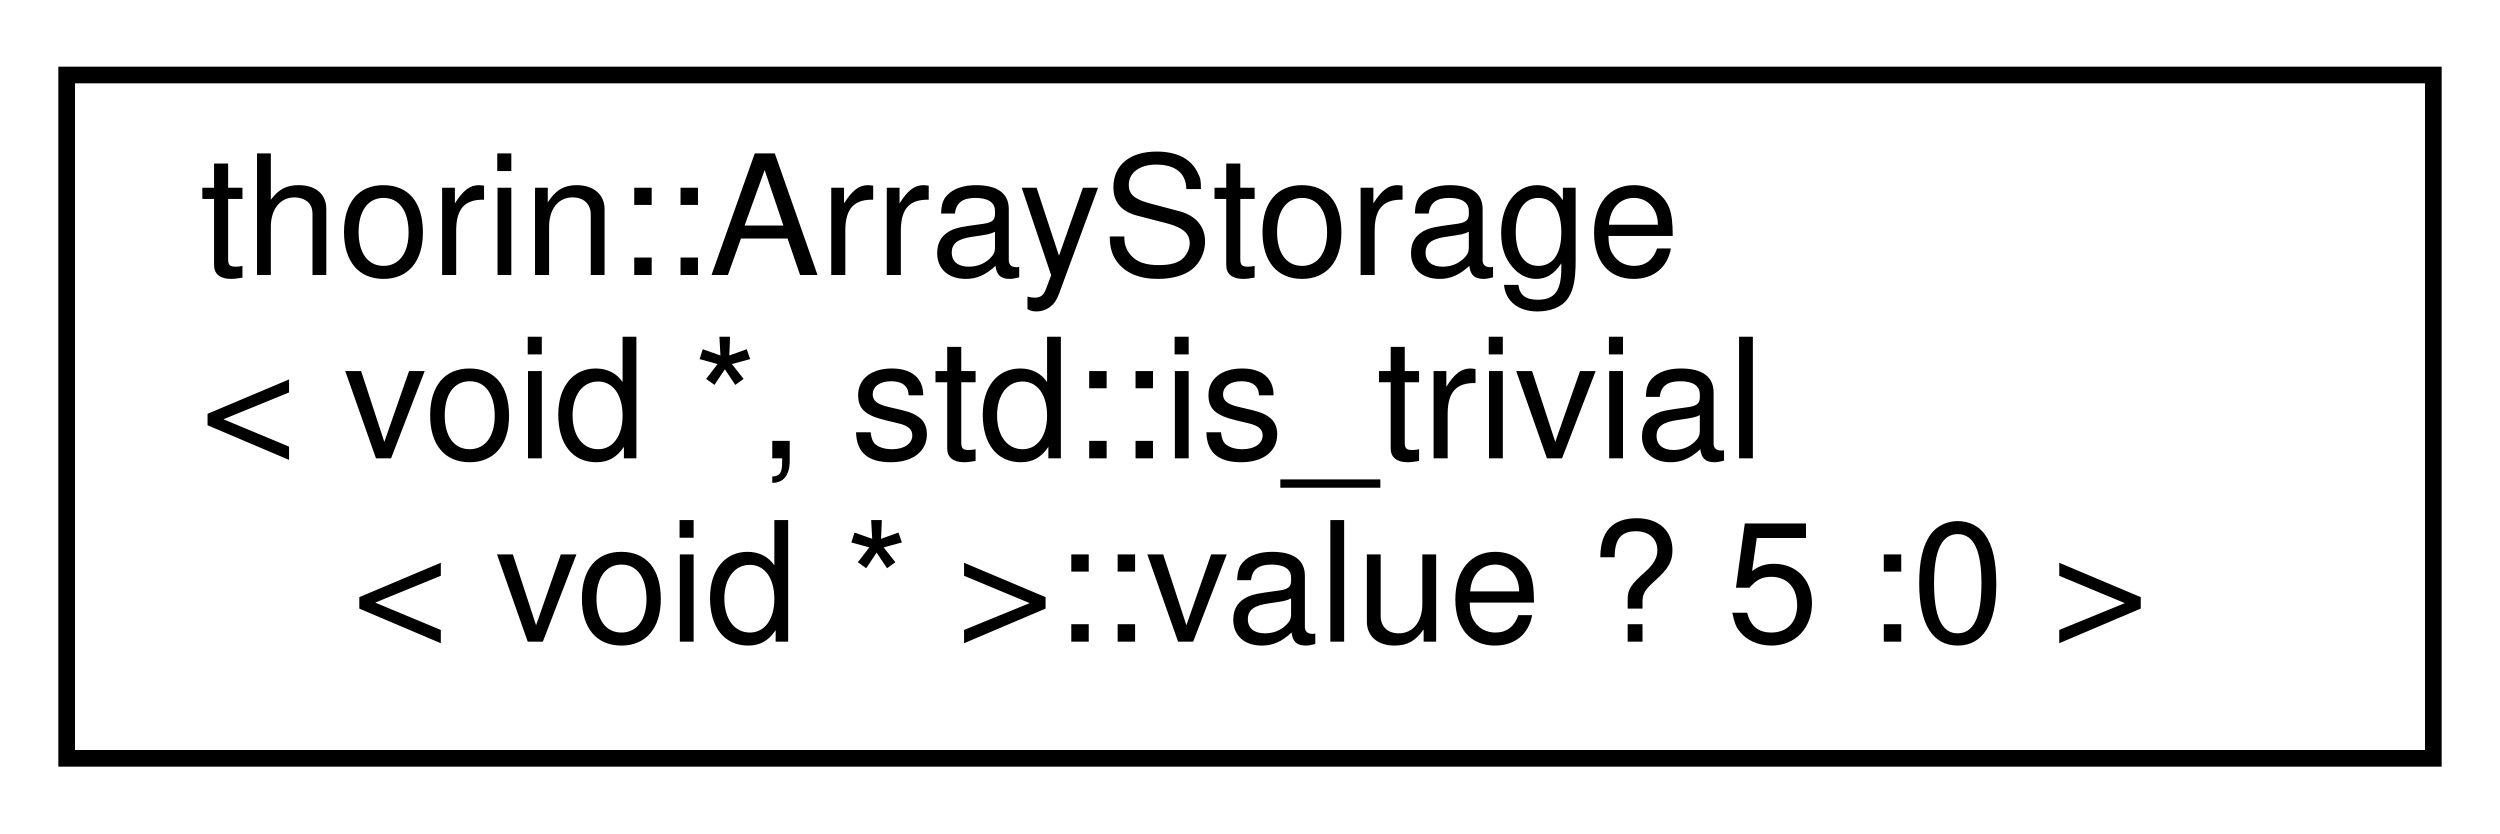
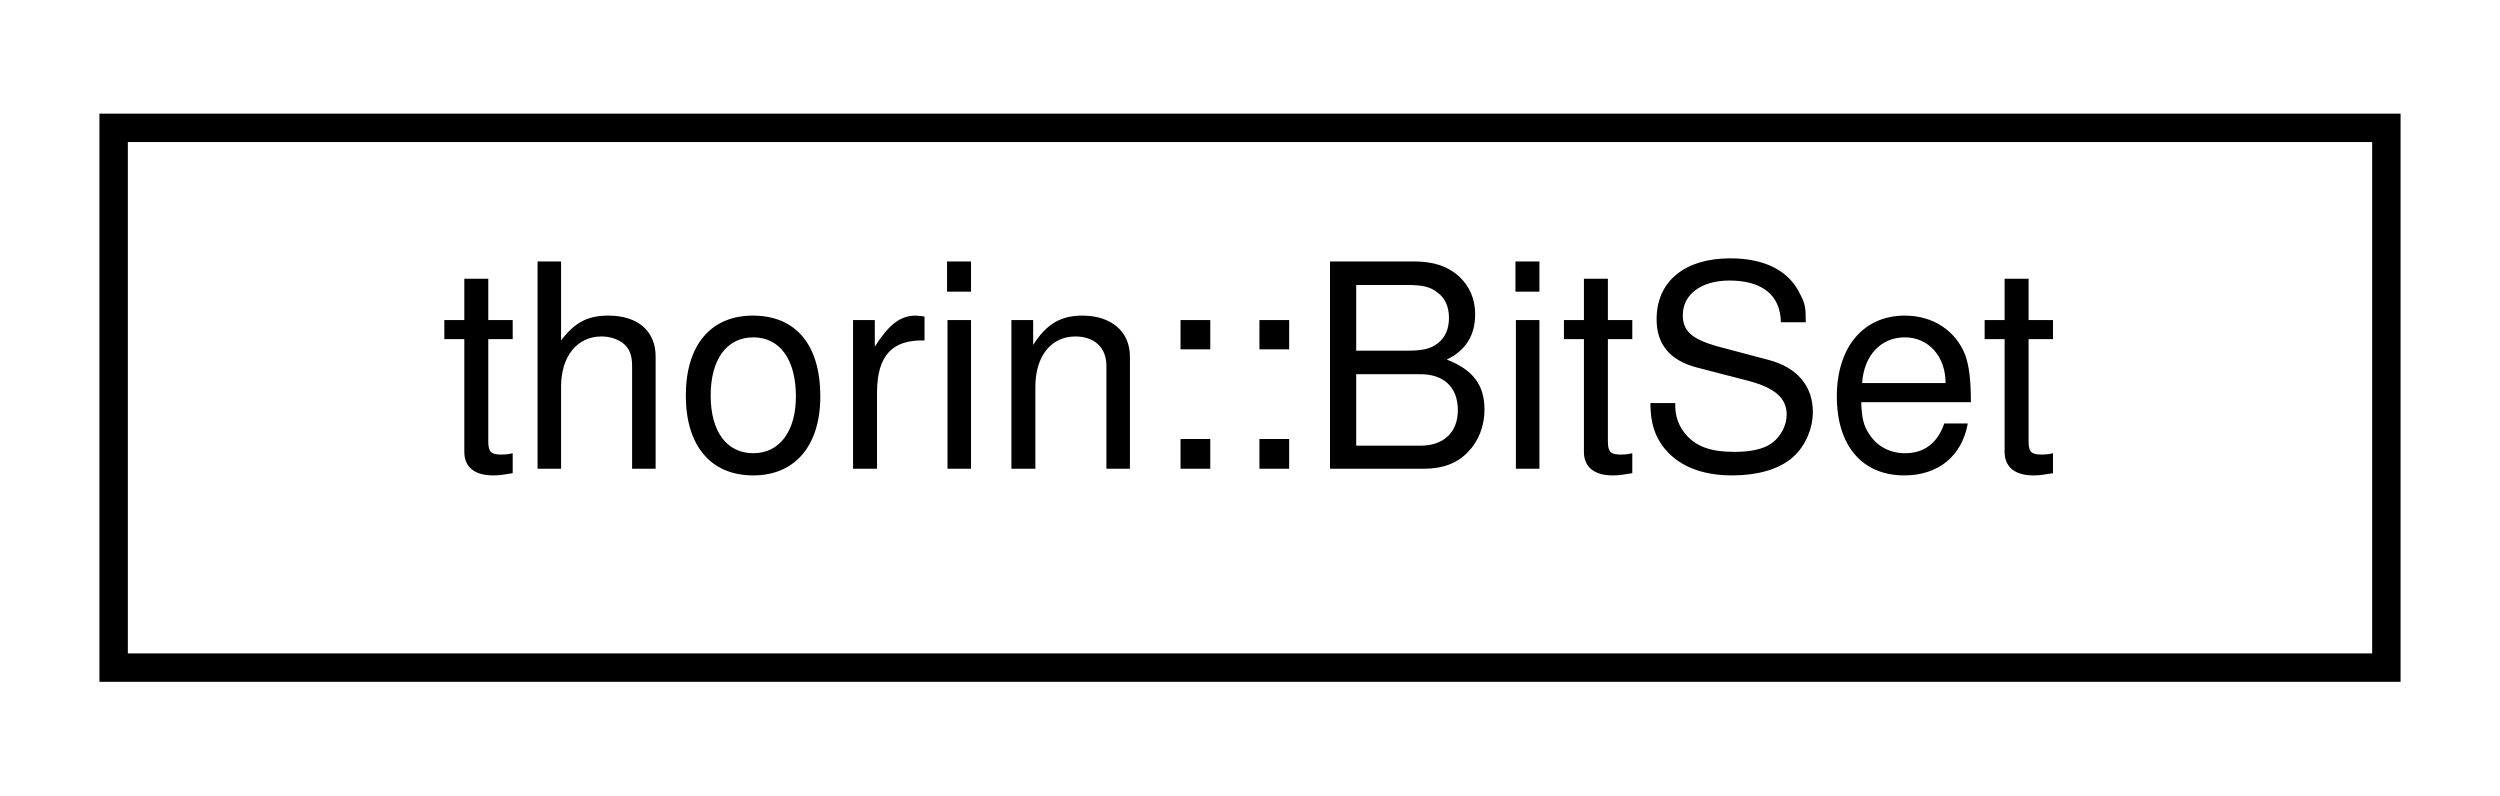
- <svg xmlns="http://www.w3.org/2000/svg" xmlns:xlink="http://www.w3.org/1999/xlink" width="150pt" height="50pt" viewBox="0.00 0.00 150.00 50.00">
-   <g id="graph0" class="graph" transform="scale(1 1) rotate(0) translate(4 46)">
+ <svg xmlns="http://www.w3.org/2000/svg" xmlns:xlink="http://www.w3.org/1999/xlink" width="88pt" height="28pt" viewBox="0.00 0.00 88.00 28.00">
+   <g id="graph0" class="graph" transform="scale(1 1) rotate(0) translate(4 24)">
    <g id="node1" class="node">
      <g id="a_node1">
-         <a xlink:href="classthorin_1_1ArrayStorage.html" target="_top" xlink:title=" ">
-           <polygon fill="none" stroke="black" points="0,-0.5 0,-41.5 142,-41.5 142,-0.5 0,-0.5" />
-           <text text-anchor="start" x="8" y="-29.5" font-family="Helvetica,sans-Serif" font-size="10.00">thorin::ArrayStorage</text>
-           <text text-anchor="start" x="8" y="-18.5" font-family="Helvetica,sans-Serif" font-size="10.00">&lt; void *, std::is_trivial</text>
-           <text text-anchor="middle" x="71" y="-7.5" font-family="Helvetica,sans-Serif" font-size="10.00">&lt; void * &gt;::value ? 5 :0 &gt;</text>
+         <a xlink:href="classthorin_1_1BitSet.html" target="_top" xlink:title=" ">
+           <polygon fill="none" stroke="black" points="0,-0.5 0,-19.5 80,-19.5 80,-0.5 0,-0.5" />
+           <text text-anchor="middle" x="40" y="-7.5" font-family="Helvetica,sans-Serif" font-size="10.00">thorin::BitSet</text>
        </a>
      </g>
    </g>
  </g>
</svg>
